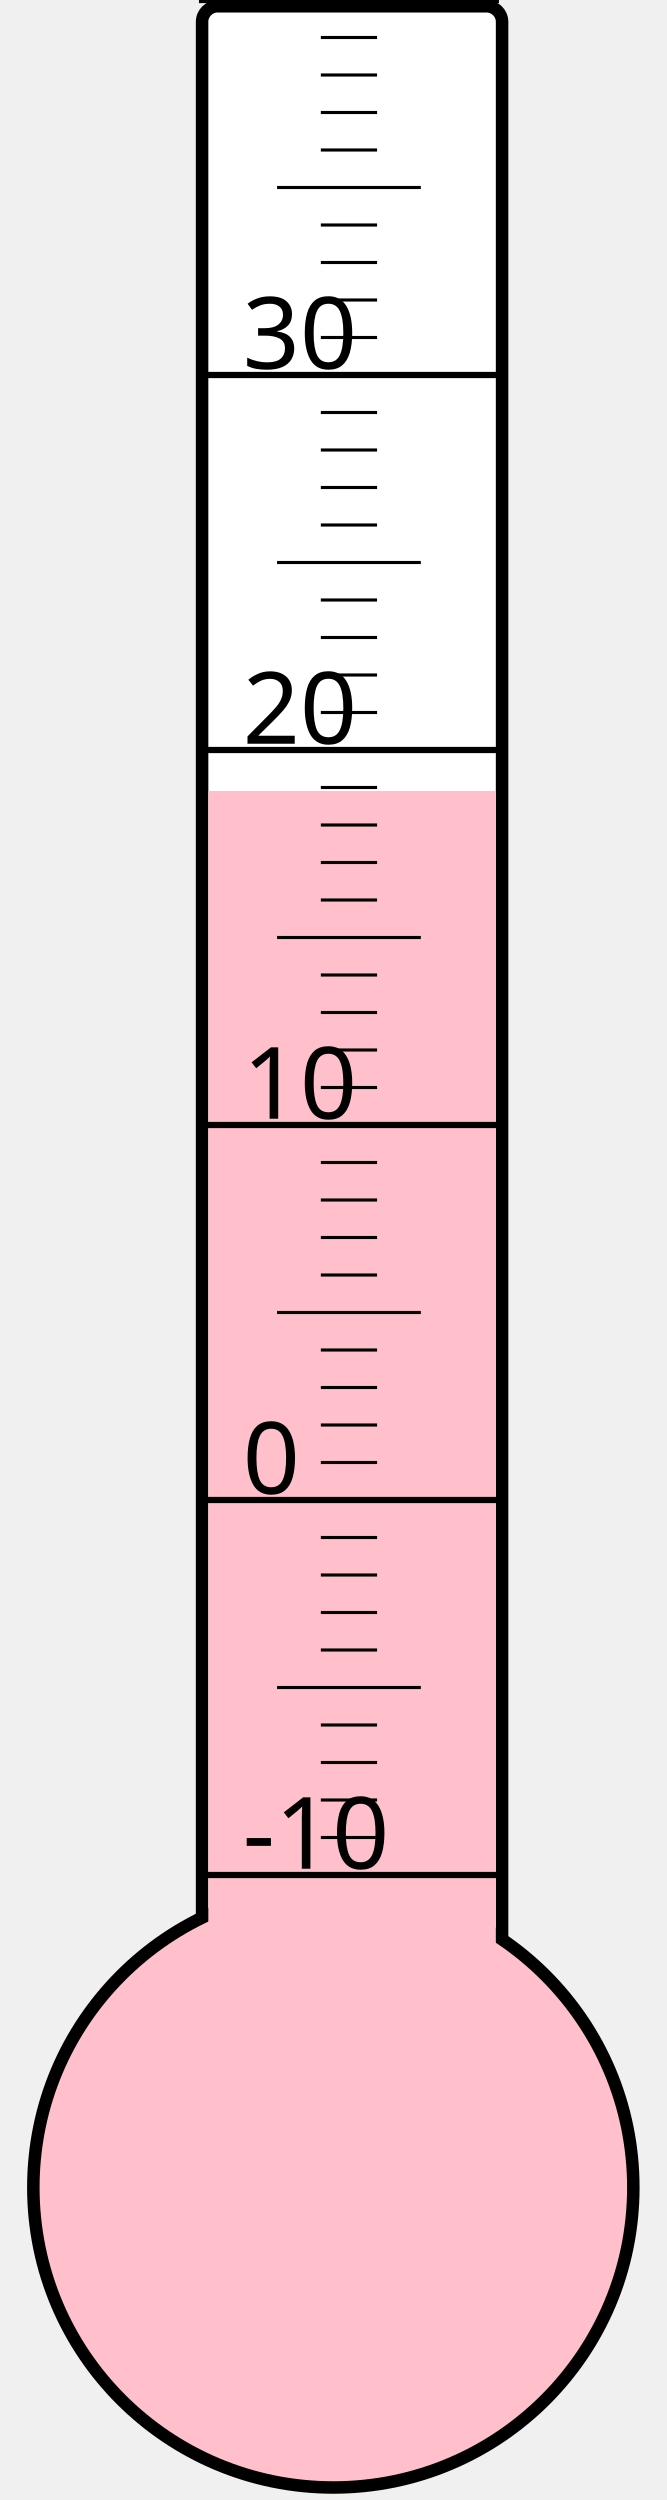
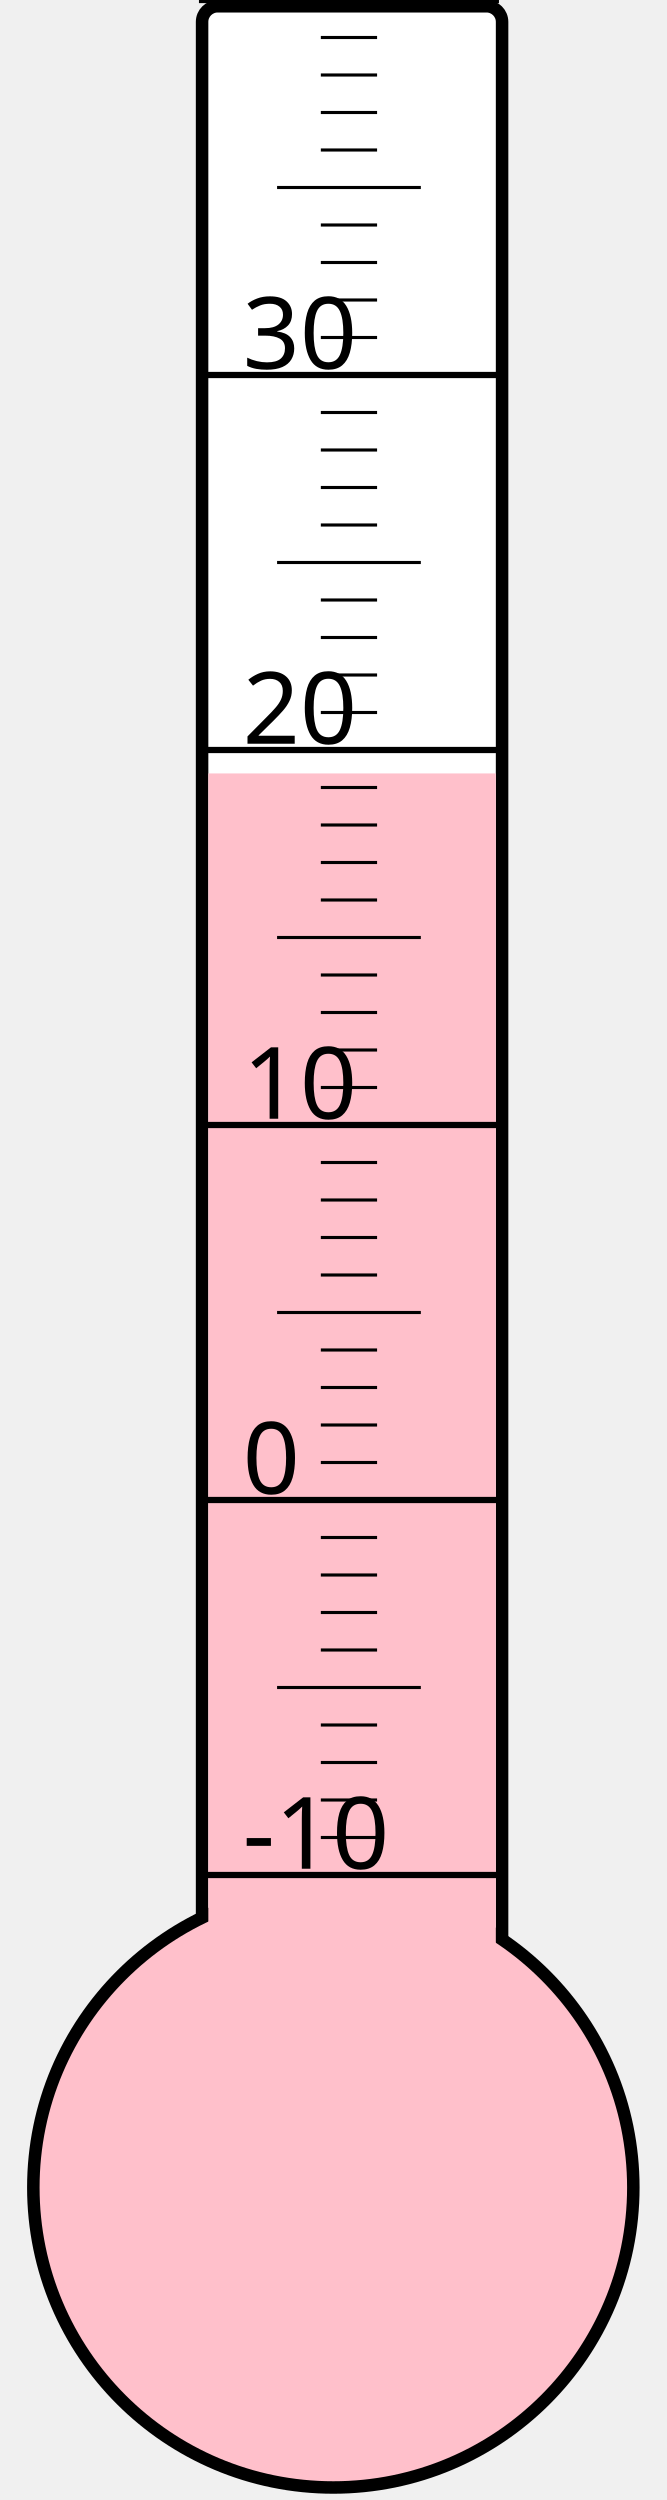
<svg xmlns="http://www.w3.org/2000/svg" width="40px" height="150px" viewBox="0 0 200 800">
  <rect width="200" height="800" x="0" y="0" style="fill: #ffffeb; fill-opacity: 0;" />
  <rect width="96" height="680" x="58" y="2" rx="5" ry="5" style="fill: white; fill-opacity: 1; stroke: black; stroke-width: 4;" />
  <circle cx="100" cy="700" r="96" style="fill: pink; stroke: black; stroke-width: 4;" />
-   <rect width="92" height="446.875" x="60" y="253.125" style="fill: pink; fill-opacity: 1; stroke-width: 0;" />
+   <rect width="92" height="452.5" x="60" y="247.5" style="fill: pink; fill-opacity: 1; stroke-width: 0;" />
  <text x="71" y="598" style="font-family: sans-serif; font-size: 24pt;">-10</text>
  <text x="71" y="478" style="font-family: sans-serif; font-size: 24pt;">0</text>
  <text x="71" y="358" style="font-family: sans-serif; font-size: 24pt;">10</text>
  <text x="71" y="238" style="font-family: sans-serif; font-size: 24pt;">20</text>
  <text x="71" y="118" style="font-family: sans-serif; font-size: 24pt;">30</text>
  <g style="stroke: black;">
    <line x1="57" y1="600" x2="153" y2="600" style="stroke-width: 2;" />
    <line x1="96" y1="588" x2="114" y2="588" style="stroke-width: 1;" />
    <line x1="96" y1="576" x2="114" y2="576" style="stroke-width: 1;" />
    <line x1="96" y1="564" x2="114" y2="564" style="stroke-width: 1;" />
    <line x1="96" y1="552" x2="114" y2="552" style="stroke-width: 1;" />
    <line x1="82" y1="540" x2="128" y2="540" style="stroke-width: 1;" />
    <line x1="96" y1="528" x2="114" y2="528" style="stroke-width: 1;" />
    <line x1="96" y1="516" x2="114" y2="516" style="stroke-width: 1;" />
    <line x1="96" y1="504" x2="114" y2="504" style="stroke-width: 1;" />
    <line x1="96" y1="492" x2="114" y2="492" style="stroke-width: 1;" />
    <line x1="57" y1="480" x2="153" y2="480" style="stroke-width: 2;" />
    <line x1="96" y1="468" x2="114" y2="468" style="stroke-width: 1;" />
    <line x1="96" y1="456" x2="114" y2="456" style="stroke-width: 1;" />
    <line x1="96" y1="444" x2="114" y2="444" style="stroke-width: 1;" />
    <line x1="96" y1="432" x2="114" y2="432" style="stroke-width: 1;" />
    <line x1="82" y1="420" x2="128" y2="420" style="stroke-width: 1;" />
    <line x1="96" y1="408" x2="114" y2="408" style="stroke-width: 1;" />
    <line x1="96" y1="396" x2="114" y2="396" style="stroke-width: 1;" />
    <line x1="96" y1="384" x2="114" y2="384" style="stroke-width: 1;" />
    <line x1="96" y1="372" x2="114" y2="372" style="stroke-width: 1;" />
    <line x1="57" y1="360" x2="153" y2="360" style="stroke-width: 2;" />
    <line x1="96" y1="348" x2="114" y2="348" style="stroke-width: 1;" />
    <line x1="96" y1="336" x2="114" y2="336" style="stroke-width: 1;" />
    <line x1="96" y1="324" x2="114" y2="324" style="stroke-width: 1;" />
    <line x1="96" y1="312" x2="114" y2="312" style="stroke-width: 1;" />
    <line x1="82" y1="300" x2="128" y2="300" style="stroke-width: 1;" />
    <line x1="96" y1="288" x2="114" y2="288" style="stroke-width: 1;" />
    <line x1="96" y1="276" x2="114" y2="276" style="stroke-width: 1;" />
    <line x1="96" y1="264" x2="114" y2="264" style="stroke-width: 1;" />
    <line x1="96" y1="252" x2="114" y2="252" style="stroke-width: 1;" />
    <line x1="57" y1="240" x2="153" y2="240" style="stroke-width: 2;" />
    <line x1="96" y1="228" x2="114" y2="228" style="stroke-width: 1;" />
    <line x1="96" y1="216" x2="114" y2="216" style="stroke-width: 1;" />
    <line x1="96" y1="204" x2="114" y2="204" style="stroke-width: 1;" />
    <line x1="96" y1="192" x2="114" y2="192" style="stroke-width: 1;" />
    <line x1="82" y1="180" x2="128" y2="180" style="stroke-width: 1;" />
    <line x1="96" y1="168" x2="114" y2="168" style="stroke-width: 1;" />
    <line x1="96" y1="156" x2="114" y2="156" style="stroke-width: 1;" />
    <line x1="96" y1="144" x2="114" y2="144" style="stroke-width: 1;" />
    <line x1="96" y1="132" x2="114" y2="132" style="stroke-width: 1;" />
    <line x1="57" y1="120" x2="153" y2="120" style="stroke-width: 2;" />
    <line x1="96" y1="108" x2="114" y2="108" style="stroke-width: 1;" />
    <line x1="96" y1="96" x2="114" y2="96" style="stroke-width: 1;" />
    <line x1="96" y1="84" x2="114" y2="84" style="stroke-width: 1;" />
    <line x1="96" y1="72" x2="114" y2="72" style="stroke-width: 1;" />
    <line x1="82" y1="60" x2="128" y2="60" style="stroke-width: 1;" />
    <line x1="96" y1="48" x2="114" y2="48" style="stroke-width: 1;" />
    <line x1="96" y1="36" x2="114" y2="36" style="stroke-width: 1;" />
    <line x1="96" y1="24" x2="114" y2="24" style="stroke-width: 1;" />
    <line x1="96" y1="12" x2="114" y2="12" style="stroke-width: 1;" />
    <line x1="57" y1="0" x2="153" y2="0" style="stroke-width: 2;" />
  </g>
</svg>
